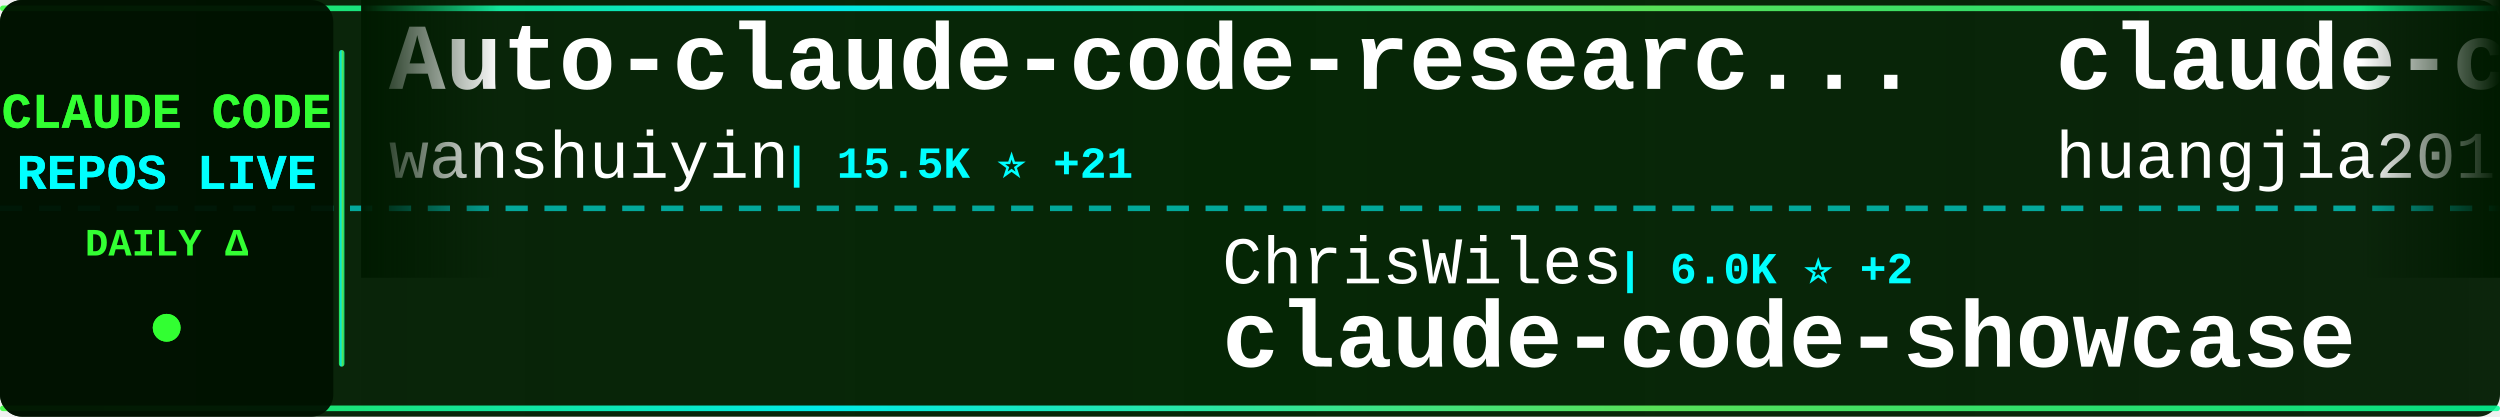
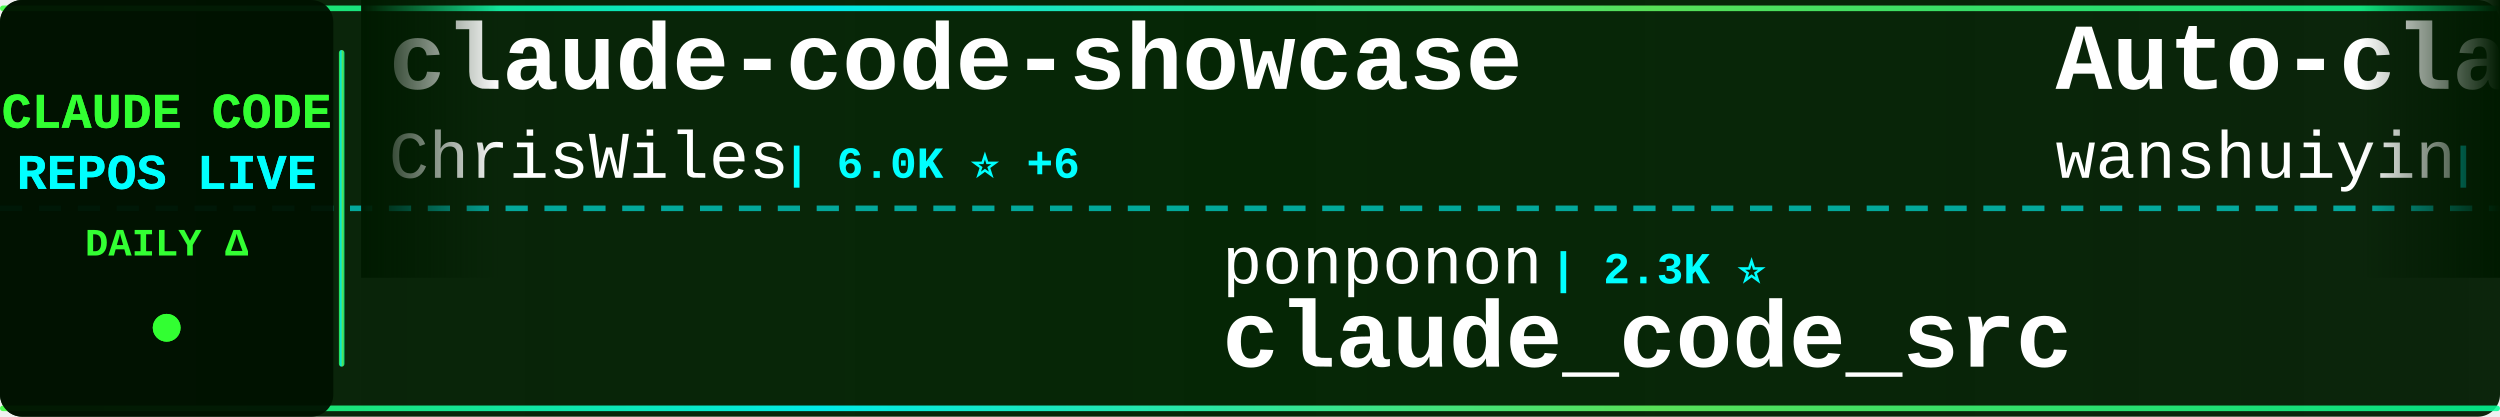
<svg xmlns="http://www.w3.org/2000/svg" width="900" height="150">
  <defs>
    <linearGradient id="tickerBg" x1="0%" y1="0%" x2="100%" y2="0%">
      <stop offset="0%" style="stop-color:#001a00;stop-opacity:0.95" />
      <stop offset="50%" style="stop-color:#002200;stop-opacity:0.98" />
      <stop offset="100%" style="stop-color:#001a00;stop-opacity:0.95" />
    </linearGradient>
    <linearGradient id="borderGrad" x1="0%" y1="0%" x2="100%" y2="0%">
      <stop offset="0%" style="stop-color:#33ff33;stop-opacity:0.85">
        <animate attributeName="stop-opacity" values="0.85;1;0.85" dur="2s" repeatCount="indefinite" />
      </stop>
      <stop offset="33%" style="stop-color:#00ffff;stop-opacity:0.9">
        <animate attributeName="stop-opacity" values="0.9;1;0.9" dur="2.2s" repeatCount="indefinite" />
      </stop>
      <stop offset="66%" style="stop-color:#66ff66;stop-opacity:0.85">
        <animate attributeName="stop-opacity" values="0.85;1;0.85" dur="1.8s" repeatCount="indefinite" />
      </stop>
      <stop offset="100%" style="stop-color:#00ff99;stop-opacity:0.85">
        <animate attributeName="stop-opacity" values="0.85;1;0.85" dur="2s" repeatCount="indefinite" />
      </stop>
    </linearGradient>
    <filter id="textGlow">
      <feGaussianBlur stdDeviation="0.1" result="coloredBlur" />
      <feMerge>
        <feMergeNode in="coloredBlur" />
        <feMergeNode in="SourceGraphic" />
      </feMerge>
    </filter>
    <filter id="metricGlow">
      <feGaussianBlur stdDeviation="0.2" result="coloredBlur" />
      <feMerge>
        <feMergeNode in="coloredBlur" />
        <feMergeNode in="SourceGraphic" />
      </feMerge>
    </filter>
    <linearGradient id="leftFade" x1="0%" y1="0%" x2="100%" y2="0%">
      <stop offset="0%" style="stop-color:#001a00;stop-opacity:1" />
      <stop offset="100%" style="stop-color:#001a00;stop-opacity:0" />
    </linearGradient>
    <linearGradient id="rightFade" x1="0%" y1="0%" x2="100%" y2="0%">
      <stop offset="0%" style="stop-color:#001a00;stop-opacity:0" />
      <stop offset="100%" style="stop-color:#001a00;stop-opacity:1" />
    </linearGradient>
  </defs>
  <rect width="900" height="150" fill="url(#tickerBg)" rx="8" />
  <rect x="0" y="2" width="900" height="2" fill="url(#borderGrad)" rx="1" />
  <rect x="0" y="146" width="900" height="2" fill="url(#borderGrad)" rx="1" />
  <line x1="0" y1="75" x2="900" y2="75" stroke="#00ffff" stroke-width="2" stroke-dasharray="8 6" opacity="0.6" />
  <rect x="0" y="0" width="120" height="150" fill="#001100" opacity="0.95" rx="8" />
  <text x="60" y="46" font-family="'Courier New', monospace" font-size="18" font-weight="bold" fill="#33ff33" text-anchor="middle" filter="url(#textGlow)">
    CLAUDE CODE
  </text>
  <text x="60" y="68" font-family="'Courier New', monospace" font-size="18" font-weight="bold" fill="#00ffff" text-anchor="middle" filter="url(#textGlow)">
    REPOS LIVE
  </text>
  <text x="60" y="92" font-family="'Courier New', monospace" font-size="14" font-weight="bold" fill="#33ff33" text-anchor="middle">
    DAILY Δ
  </text>
  <circle cx="60" cy="118" r="5" fill="#33ff33" filter="url(#metricGlow)">
    <animate attributeName="r" values="4;6;4" dur="1.5s" repeatCount="indefinite" />
    <animate attributeName="opacity" values="0.6;1;0.6" dur="1.5s" repeatCount="indefinite" />
  </circle>
  <rect x="122" y="18" width="2" height="114" fill="url(#borderGrad)" rx="1" />
  <clipPath id="tickerClip">
    <rect x="130" y="0" width="770" height="150" />
  </clipPath>
  <g clip-path="url(#tickerClip)">
    <g id="tickerItems">
      <animateTransform attributeName="transform" attributeType="XML" type="translate" from="0 0" to="-3000 0" dur="54s" repeatCount="indefinite" />
      <g transform="translate(0, 0)">
+         <text x="140" y="32" font-family="'Courier New', monospace" font-size="34" font-weight="bold" fill="#ffffff">claude-code-showcase</text>
+         <text x="140" y="64" font-family="'Courier New', monospace" font-size="24" font-weight="normal" fill="#ffffff" opacity="1.0">ChrisWiles</text>
+         <text x="282" y="64" font-family="'Courier New', monospace" font-size="16" font-weight="bold" fill="#00ffff"> | 6.0K ⭐ +6</text>
+       </g>
+       <g transform="translate(300, 0)">
+         <text x="140" y="102" font-family="'Courier New', monospace" font-size="24" font-weight="normal" fill="#ffffff" opacity="1.0">ponponon</text>
+         <text x="258" y="102" font-family="'Courier New', monospace" font-size="16" font-weight="bold" fill="#00ffff"> | 2.3K ⭐</text>
+         <text x="140" y="132" font-family="'Courier New', monospace" font-size="34" font-weight="bold" fill="#ffffff">claude_code_src</text>
+       </g>
+       <g transform="translate(600, 0)">
        <text x="140" y="32" font-family="'Courier New', monospace" font-size="34" font-weight="bold" fill="#ffffff">Auto-claude-code-researc...</text>
        <text x="140" y="64" font-family="'Courier New', monospace" font-size="24" font-weight="normal" fill="#ffffff" opacity="1.0">wanshuiyin</text>
-         <text x="282" y="64" font-family="'Courier New', monospace" font-size="16" font-weight="bold" fill="#00ffff"> | 15.5K ⭐ +21</text>
-       </g>
-       <g transform="translate(300, 0)">
-         <text x="140" y="102" font-family="'Courier New', monospace" font-size="24" font-weight="normal" fill="#ffffff" opacity="1.0">ChrisWiles</text>
-         <text x="282" y="102" font-family="'Courier New', monospace" font-size="16" font-weight="bold" fill="#00ffff"> | 6.0K ⭐ +2</text>
-         <text x="140" y="132" font-family="'Courier New', monospace" font-size="34" font-weight="bold" fill="#ffffff">claude-code-showcase</text>
-       </g>
-       <g transform="translate(600, 0)">
-         <text x="140" y="32" font-family="'Courier New', monospace" font-size="34" font-weight="bold" fill="#ffffff">claude-code-engineering</text>
-         <text x="140" y="64" font-family="'Courier New', monospace" font-size="24" font-weight="normal" fill="#ffffff" opacity="1.0">huangjia2019</text>
-         <text x="306" y="64" font-family="'Courier New', monospace" font-size="16" font-weight="bold" fill="#00ffff"> | 1.1K ⭐ +2</text>
+         <text x="282" y="64" font-family="'Courier New', monospace" font-size="16" font-weight="bold" fill="#00ffff"> | 15.5K ⭐ +22</text>
      </g>
      <g transform="translate(900, 0)">
-         <text x="140" y="102" font-family="'Courier New', monospace" font-size="24" font-weight="normal" fill="#ffffff" opacity="1.0">andrew-kramer-inno</text>
-         <text x="378" y="102" font-family="'Courier New', monospace" font-size="16" font-weight="bold" fill="#00ffff"> | 594 ⭐</text>
-         <text x="140" y="132" font-family="'Courier New', monospace" font-size="34" font-weight="bold" fill="#ffffff">claude-code-source-build</text>
+         <text x="140" y="102" font-family="'Courier New', monospace" font-size="24" font-weight="normal" fill="#ffffff" opacity="1.0">luyao618</text>
+         <text x="258" y="102" font-family="'Courier New', monospace" font-size="16" font-weight="bold" fill="#00ffff"> | 1.7K ⭐</text>
+         <text x="140" y="132" font-family="'Courier New', monospace" font-size="34" font-weight="bold" fill="#ffffff">Claude-Code-Source-Study</text>
      </g>
      <g transform="translate(1200, 0)">
-         <text x="140" y="32" font-family="'Courier New', monospace" font-size="34" font-weight="bold" fill="#ffffff">ClaudeCodeAgents</text>
-         <text x="140" y="64" font-family="'Courier New', monospace" font-size="24" font-weight="normal" fill="#ffffff" opacity="1.0">darcyegb</text>
-         <text x="258" y="64" font-family="'Courier New', monospace" font-size="16" font-weight="bold" fill="#00ffff"> | 759 ⭐</text>
+         <text x="140" y="32" font-family="'Courier New', monospace" font-size="34" font-weight="bold" fill="#ffffff">claude-code-source</text>
+         <text x="140" y="64" font-family="'Courier New', monospace" font-size="24" font-weight="normal" fill="#ffffff" opacity="1.0">JrCx7scC</text>
+         <text x="258" y="64" font-family="'Courier New', monospace" font-size="16" font-weight="bold" fill="#00ffff"> | 375 ⭐</text>
      </g>
      <g transform="translate(1500, 0)">
-         <text x="140" y="102" font-family="'Courier New', monospace" font-size="24" font-weight="normal" fill="#ffffff" opacity="1.0">xu-xiang</text>
-         <text x="258" y="102" font-family="'Courier New', monospace" font-size="16" font-weight="bold" fill="#00ffff"> | 1.9K ⭐</text>
-         <text x="140" y="132" font-family="'Courier New', monospace" font-size="34" font-weight="bold" fill="#ffffff">everything-claude-code-z...</text>
+         <text x="140" y="102" font-family="'Courier New', monospace" font-size="24" font-weight="normal" fill="#ffffff" opacity="1.0">pengchengneo</text>
+         <text x="306" y="102" font-family="'Courier New', monospace" font-size="16" font-weight="bold" fill="#00ffff"> | 1.8K ⭐</text>
+         <text x="140" y="132" font-family="'Courier New', monospace" font-size="34" font-weight="bold" fill="#ffffff">Claude-Code</text>
      </g>
      <g transform="translate(1800, 0)">
-         <text x="140" y="32" font-family="'Courier New', monospace" font-size="34" font-weight="bold" fill="#ffffff">awesome-claude-code</text>
-         <text x="140" y="64" font-family="'Courier New', monospace" font-size="24" font-weight="normal" fill="#ffffff" opacity="1.0">jqueryscript</text>
-         <text x="306" y="64" font-family="'Courier New', monospace" font-size="16" font-weight="bold" fill="#00ffff"> | 507 ⭐</text>
+         <text x="140" y="32" font-family="'Courier New', monospace" font-size="34" font-weight="bold" fill="#ffffff">skills</text>
+         <text x="140" y="64" font-family="'Courier New', monospace" font-size="24" font-weight="normal" fill="#ffffff" opacity="1.0">anthropics</text>
+         <text x="282" y="64" font-family="'Courier New', monospace" font-size="16" font-weight="bold" fill="#00ffff"> | 172.9K ⭐ +55</text>
      </g>
      <g transform="translate(2100, 0)">
-         <text x="140" y="102" font-family="'Courier New', monospace" font-size="24" font-weight="normal" fill="#ffffff" opacity="1.0">anthropics</text>
-         <text x="282" y="102" font-family="'Courier New', monospace" font-size="16" font-weight="bold" fill="#00ffff"> | 8.8K ⭐ +2</text>
-         <text x="140" y="132" font-family="'Courier New', monospace" font-size="34" font-weight="bold" fill="#ffffff">claude-code-action</text>
+         <text x="140" y="102" font-family="'Courier New', monospace" font-size="24" font-weight="normal" fill="#ffffff" opacity="1.0">ding113</text>
+         <text x="246" y="102" font-family="'Courier New', monospace" font-size="16" font-weight="bold" fill="#00ffff"> | 3.3K ⭐ +3</text>
+         <text x="140" y="132" font-family="'Courier New', monospace" font-size="34" font-weight="bold" fill="#ffffff">claude-code-hub</text>
      </g>
      <g transform="translate(2400, 0)">
-         <text x="140" y="32" font-family="'Courier New', monospace" font-size="34" font-weight="bold" fill="#ffffff">claude-code-harness</text>
-         <text x="140" y="64" font-family="'Courier New', monospace" font-size="24" font-weight="normal" fill="#ffffff" opacity="1.0">Chachamaru127</text>
-         <text x="318" y="64" font-family="'Courier New', monospace" font-size="16" font-weight="bold" fill="#00ffff"> | 3.1K ⭐</text>
+         <text x="140" y="32" font-family="'Courier New', monospace" font-size="34" font-weight="bold" fill="#ffffff">claude-code-settings</text>
+         <text x="140" y="64" font-family="'Courier New', monospace" font-size="24" font-weight="normal" fill="#ffffff" opacity="1.0">feiskyer</text>
+         <text x="258" y="64" font-family="'Courier New', monospace" font-size="16" font-weight="bold" fill="#00ffff"> | 1.6K ⭐ +1</text>
      </g>
      <g transform="translate(2700, 0)">
-         <text x="140" y="102" font-family="'Courier New', monospace" font-size="24" font-weight="normal" fill="#ffffff" opacity="1.0">huangserva</text>
-         <text x="282" y="102" font-family="'Courier New', monospace" font-size="16" font-weight="bold" fill="#00ffff"> | 626 ⭐</text>
-         <text x="140" y="132" font-family="'Courier New', monospace" font-size="34" font-weight="bold" fill="#ffffff">claude-code-cli</text>
+         <text x="140" y="102" font-family="'Courier New', monospace" font-size="24" font-weight="normal" fill="#ffffff" opacity="1.0">https-deeplearning-ai</text>
+         <text x="414" y="102" font-family="'Courier New', monospace" font-size="16" font-weight="bold" fill="#00ffff"> | 545 ⭐ -1</text>
+         <text x="140" y="132" font-family="'Courier New', monospace" font-size="34" font-weight="bold" fill="#ffffff">sc-claude-code-files</text>
      </g>
      <g transform="translate(3000, 0)">
+         <text x="140" y="32" font-family="'Courier New', monospace" font-size="34" font-weight="bold" fill="#ffffff">claude-code-showcase</text>
+         <text x="140" y="64" font-family="'Courier New', monospace" font-size="24" font-weight="normal" fill="#ffffff" opacity="1.0">ChrisWiles</text>
+         <text x="282" y="64" font-family="'Courier New', monospace" font-size="16" font-weight="bold" fill="#00ffff"> | 6.0K ⭐ +6</text>
+       </g>
+       <g transform="translate(3300, 0)">
+         <text x="140" y="102" font-family="'Courier New', monospace" font-size="24" font-weight="normal" fill="#ffffff" opacity="1.0">ponponon</text>
+         <text x="258" y="102" font-family="'Courier New', monospace" font-size="16" font-weight="bold" fill="#00ffff"> | 2.3K ⭐</text>
+         <text x="140" y="132" font-family="'Courier New', monospace" font-size="34" font-weight="bold" fill="#ffffff">claude_code_src</text>
+       </g>
+       <g transform="translate(3600, 0)">
        <text x="140" y="32" font-family="'Courier New', monospace" font-size="34" font-weight="bold" fill="#ffffff">Auto-claude-code-researc...</text>
        <text x="140" y="64" font-family="'Courier New', monospace" font-size="24" font-weight="normal" fill="#ffffff" opacity="1.0">wanshuiyin</text>
-         <text x="282" y="64" font-family="'Courier New', monospace" font-size="16" font-weight="bold" fill="#00ffff"> | 15.5K ⭐ +21</text>
-       </g>
-       <g transform="translate(3300, 0)">
-         <text x="140" y="102" font-family="'Courier New', monospace" font-size="24" font-weight="normal" fill="#ffffff" opacity="1.0">ChrisWiles</text>
-         <text x="282" y="102" font-family="'Courier New', monospace" font-size="16" font-weight="bold" fill="#00ffff"> | 6.0K ⭐ +2</text>
-         <text x="140" y="132" font-family="'Courier New', monospace" font-size="34" font-weight="bold" fill="#ffffff">claude-code-showcase</text>
-       </g>
-       <g transform="translate(3600, 0)">
-         <text x="140" y="32" font-family="'Courier New', monospace" font-size="34" font-weight="bold" fill="#ffffff">claude-code-engineering</text>
-         <text x="140" y="64" font-family="'Courier New', monospace" font-size="24" font-weight="normal" fill="#ffffff" opacity="1.0">huangjia2019</text>
-         <text x="306" y="64" font-family="'Courier New', monospace" font-size="16" font-weight="bold" fill="#00ffff"> | 1.1K ⭐ +2</text>
+         <text x="282" y="64" font-family="'Courier New', monospace" font-size="16" font-weight="bold" fill="#00ffff"> | 15.5K ⭐ +22</text>
      </g>
      <g transform="translate(3900, 0)">
-         <text x="140" y="102" font-family="'Courier New', monospace" font-size="24" font-weight="normal" fill="#ffffff" opacity="1.0">andrew-kramer-inno</text>
-         <text x="378" y="102" font-family="'Courier New', monospace" font-size="16" font-weight="bold" fill="#00ffff"> | 594 ⭐</text>
-         <text x="140" y="132" font-family="'Courier New', monospace" font-size="34" font-weight="bold" fill="#ffffff">claude-code-source-build</text>
+         <text x="140" y="102" font-family="'Courier New', monospace" font-size="24" font-weight="normal" fill="#ffffff" opacity="1.0">luyao618</text>
+         <text x="258" y="102" font-family="'Courier New', monospace" font-size="16" font-weight="bold" fill="#00ffff"> | 1.7K ⭐</text>
+         <text x="140" y="132" font-family="'Courier New', monospace" font-size="34" font-weight="bold" fill="#ffffff">Claude-Code-Source-Study</text>
      </g>
    </g>
  </g>
  <rect x="130" y="0" width="50" height="100" fill="url(#leftFade)" />
  <rect x="850" y="0" width="50" height="100" fill="url(#rightFade)" />
</svg>
